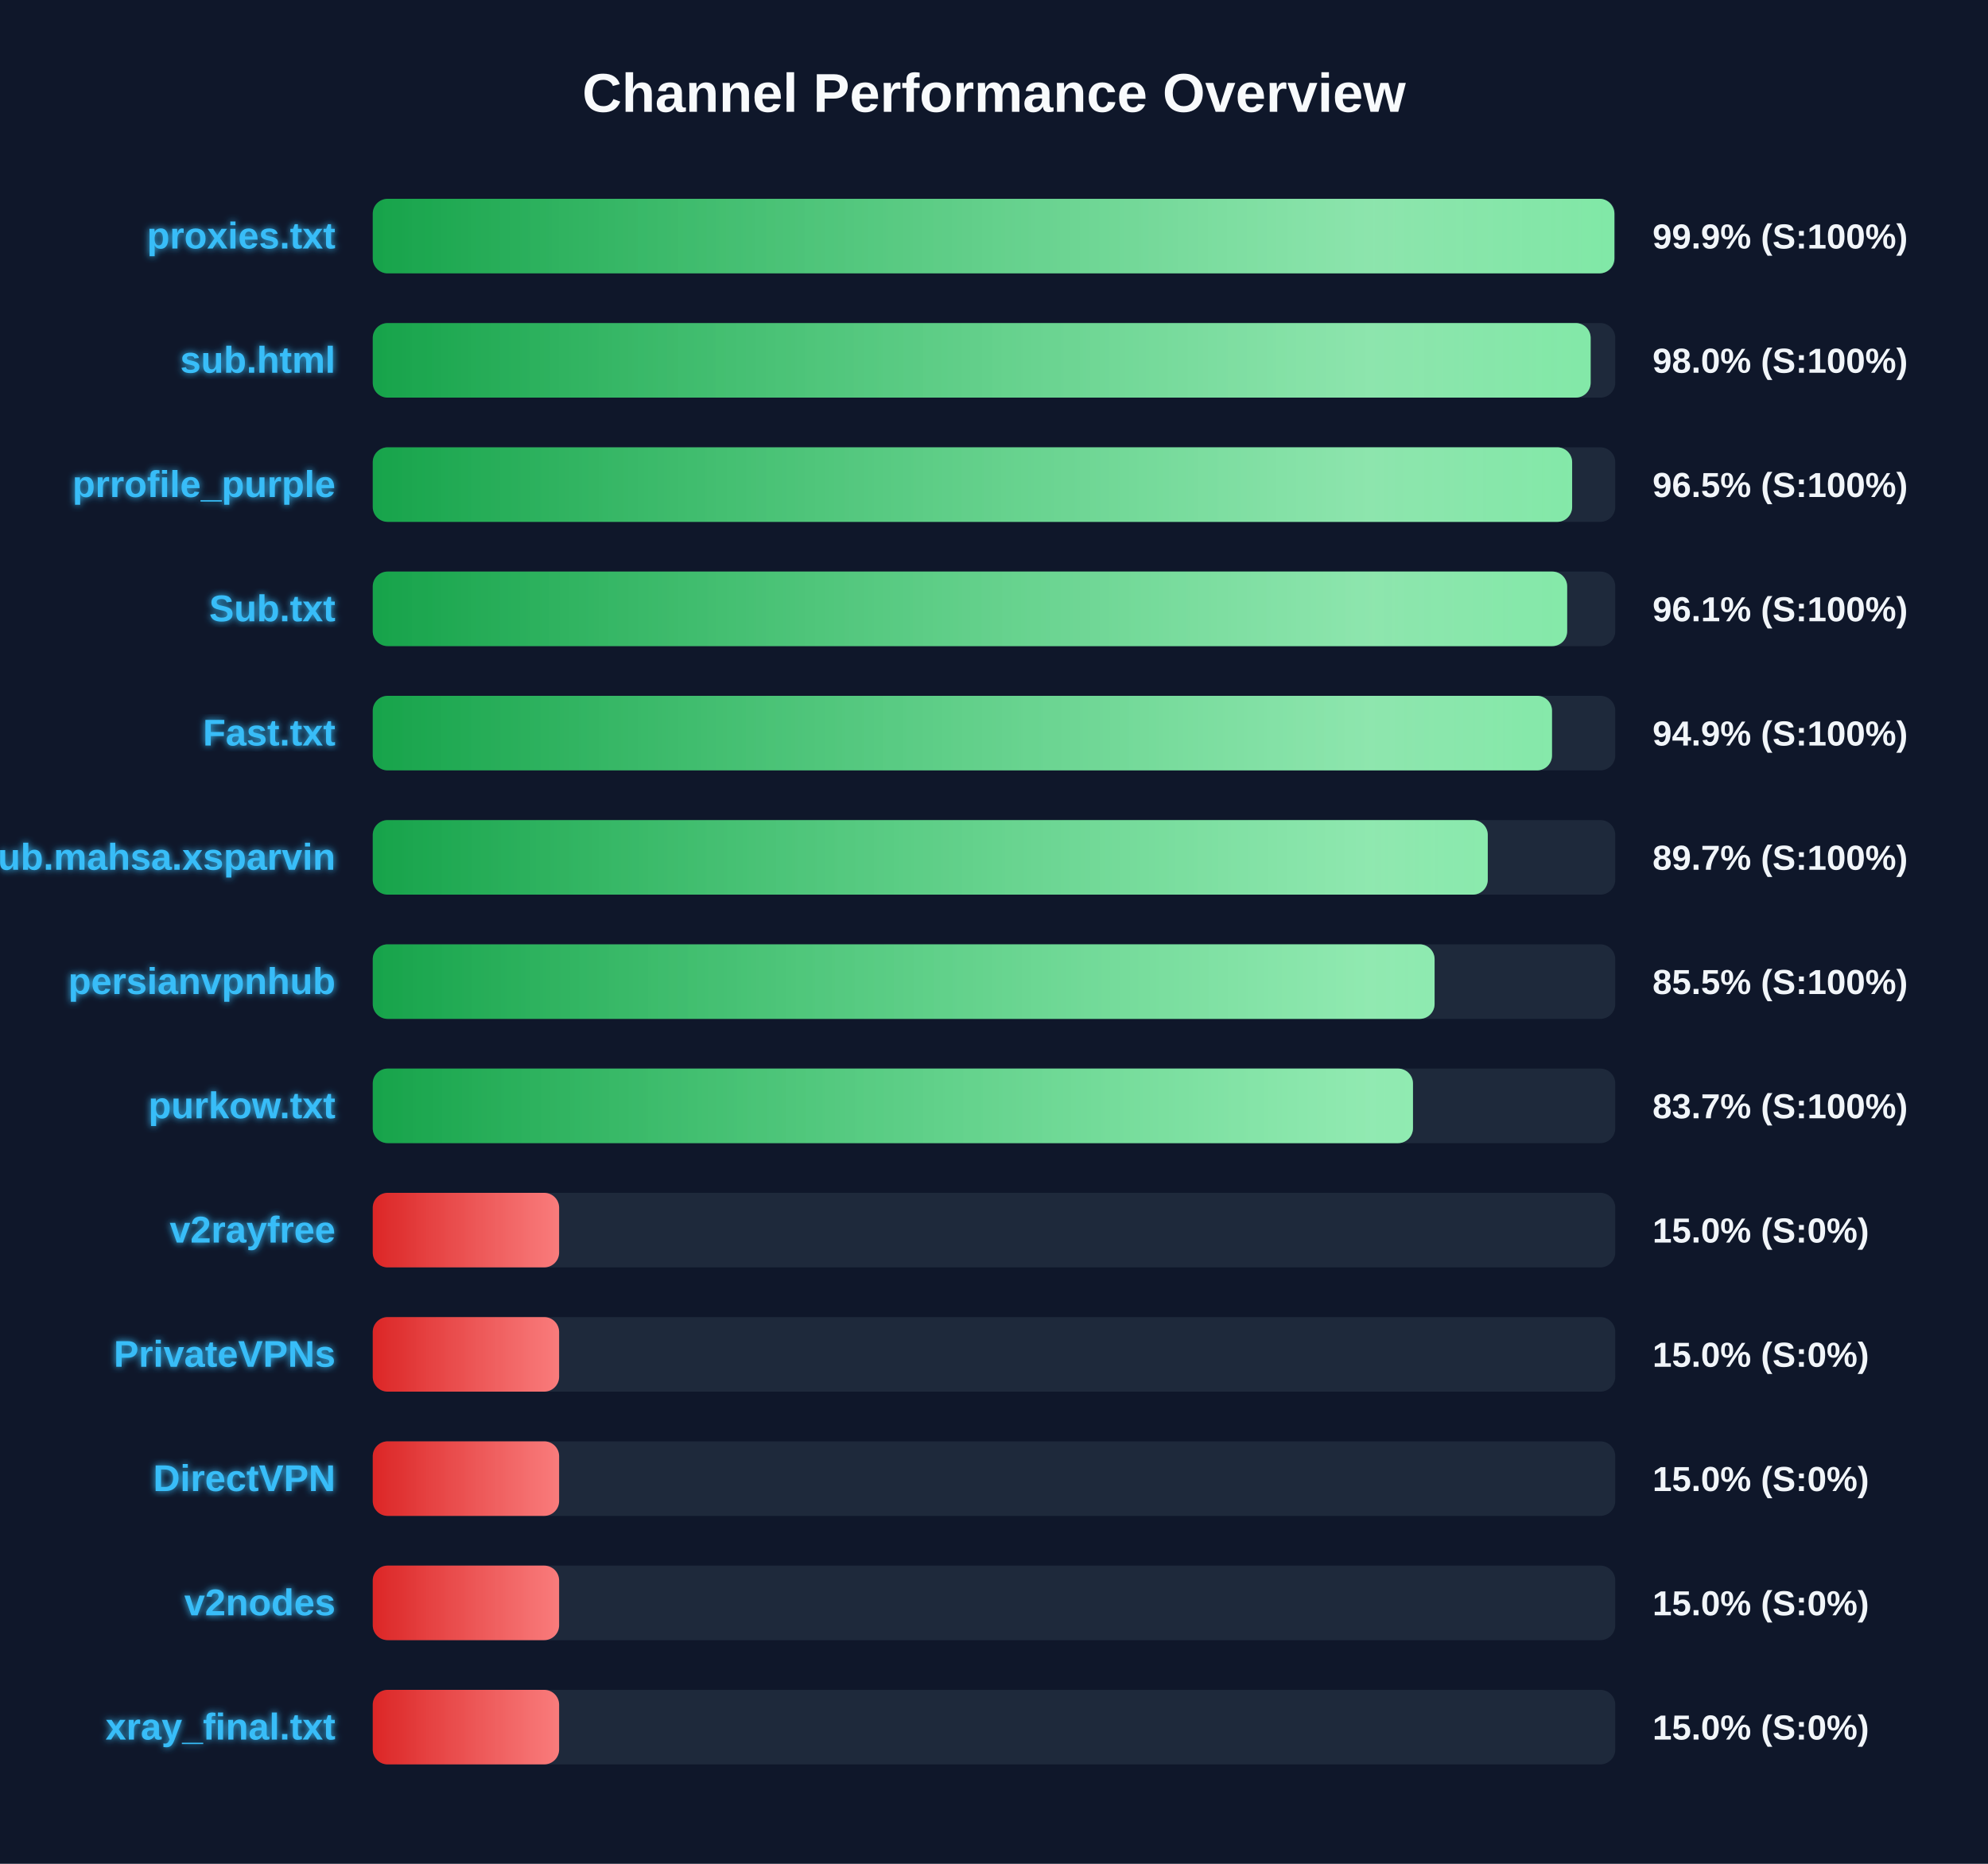
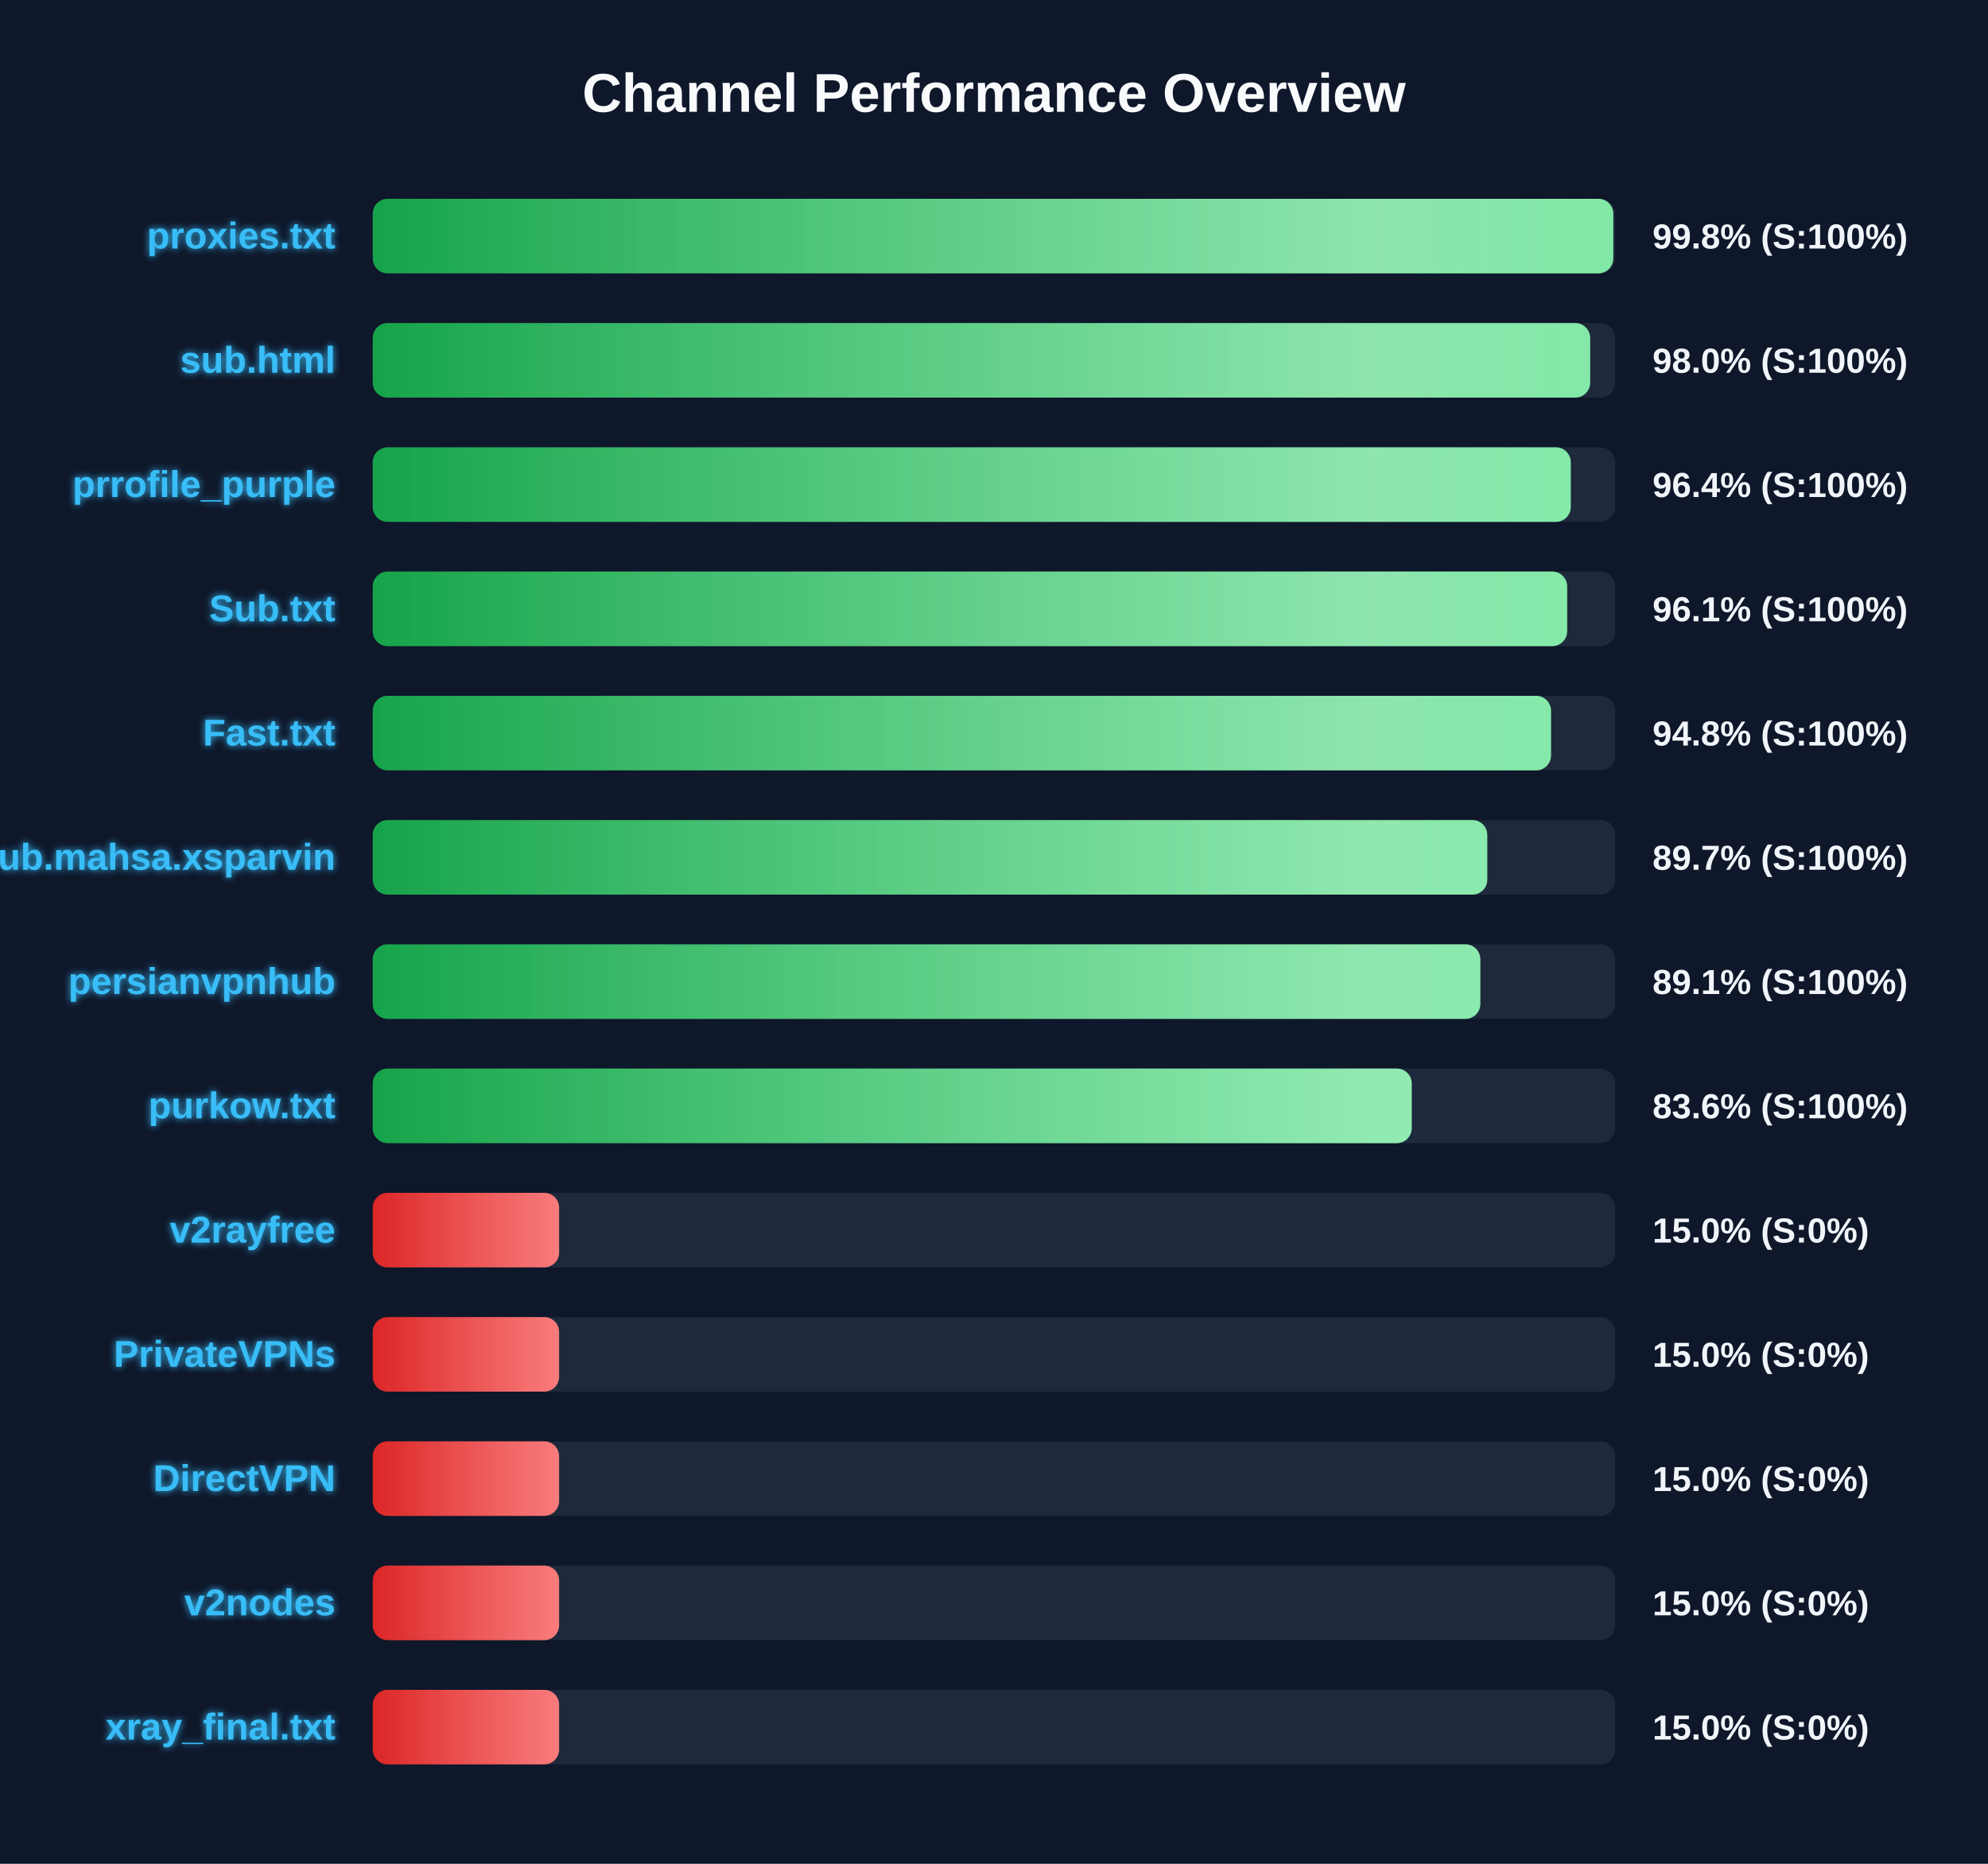
<svg xmlns="http://www.w3.org/2000/svg" width="800" height="750" version="1.1">
  <defs>
    <linearGradient id="grad-green" x1="0%" y1="0%" x2="100%" y2="0%">
      <stop offset="0%" stop-color="#16a34a" />
      <stop offset="100%" stop-color="#4ade80" />
    </linearGradient>
    <linearGradient id="grad-yellow" x1="0%" y1="0%" x2="100%" y2="0%">
      <stop offset="0%" stop-color="#ca8a04" />
      <stop offset="100%" stop-color="#fde047" />
    </linearGradient>
    <linearGradient id="grad-red" x1="0%" y1="0%" x2="100%" y2="0%">
      <stop offset="0%" stop-color="#dc2626" />
      <stop offset="100%" stop-color="#f87171" />
    </linearGradient>
    <linearGradient id="shimmer" x1="0%" y1="0%" x2="100%" y2="0%">
      <stop offset="0%" stop-color="rgba(255,255,255,0)" />
      <stop offset="50%" stop-color="rgba(255,255,255,0.4)" />
      <stop offset="100%" stop-color="rgba(255,255,255,0)" />
    </linearGradient>
    <filter id="glow" x="-20%" y="-20%" width="140%" height="140%">
      <feGaussianBlur stdDeviation="1.5" result="blur" />
      <feComposite in="SourceGraphic" in2="blur" operator="over" />
    </filter>
  </defs>
  <style>
        .bg-rect { fill: #0f172a; }
        .title { font: bold 22px 'Segoe UI', Arial, sans-serif; fill: #f8fafc; }
        .row { font: bold 15px 'Segoe UI', Arial, sans-serif; fill: #38bdf8; filter: url(#glow); }
        .score { font: bold 14px 'Segoe UI', Arial, sans-serif; fill: #f1f5f9; }
        @keyframes shimmer-anim {
            0% { transform: translateX(-100%); }
            100% { transform: translateX(200%); }
        }
        .shimmer-rect {
            animation: shimmer-anim 2.5s infinite linear;
        }
    </style>
  <rect width="100%" height="100%" class="bg-rect" />
  <text x="400" y="45" text-anchor="middle" class="title">Channel Performance Overview</text>
  <rect x="150" y="80" width="500" height="30" fill="#1e293b" rx="6" />
  <clipPath id="clip-0">
-     <rect x="150" y="80" width="499.65" height="30" rx="6" />
+     <rect x="150" y="80" width="499.2" height="30" rx="6" />
  </clipPath>
-   <rect x="150" y="80" width="499.65" height="30" fill="url(#grad-green)" rx="6" />
+   <rect x="150" y="80" width="499.2" height="30" fill="url(#grad-green)" rx="6" />
  <g clip-path="url(#clip-0)">
    <rect x="150" y="80" width="100%" height="30" fill="url(#shimmer)" class="shimmer-rect" />
  </g>
  <text x="135" y="100" text-anchor="end" class="row">proxies.txt</text>
-   <text x="665" y="100" text-anchor="start" class="score">99.9% (S:100%)</text>
+   <text x="665" y="100" text-anchor="start" class="score">99.8% (S:100%)</text>
  <rect x="150" y="130" width="500" height="30" fill="#1e293b" rx="6" />
  <clipPath id="clip-1">
-     <rect x="150" y="130" width="490.1" height="30" rx="6" />
+     <rect x="150" y="130" width="489.9" height="30" rx="6" />
  </clipPath>
-   <rect x="150" y="130" width="490.1" height="30" fill="url(#grad-green)" rx="6" />
+   <rect x="150" y="130" width="489.9" height="30" fill="url(#grad-green)" rx="6" />
  <g clip-path="url(#clip-1)">
    <rect x="150" y="130" width="100%" height="30" fill="url(#shimmer)" class="shimmer-rect" />
  </g>
  <text x="135" y="150" text-anchor="end" class="row">sub.html</text>
  <text x="665" y="150" text-anchor="start" class="score">98.0% (S:100%)</text>
  <rect x="150" y="180" width="500" height="30" fill="#1e293b" rx="6" />
  <clipPath id="clip-2">
-     <rect x="150" y="180" width="482.65" height="30" rx="6" />
+     <rect x="150" y="180" width="482.1" height="30" rx="6" />
  </clipPath>
-   <rect x="150" y="180" width="482.65" height="30" fill="url(#grad-green)" rx="6" />
+   <rect x="150" y="180" width="482.1" height="30" fill="url(#grad-green)" rx="6" />
  <g clip-path="url(#clip-2)">
    <rect x="150" y="180" width="100%" height="30" fill="url(#shimmer)" class="shimmer-rect" />
  </g>
  <text x="135" y="200" text-anchor="end" class="row">prrofile_purple</text>
-   <text x="665" y="200" text-anchor="start" class="score">96.5% (S:100%)</text>
+   <text x="665" y="200" text-anchor="start" class="score">96.4% (S:100%)</text>
  <rect x="150" y="230" width="500" height="30" fill="#1e293b" rx="6" />
  <clipPath id="clip-3">
    <rect x="150" y="230" width="480.65" height="30" rx="6" />
  </clipPath>
  <rect x="150" y="230" width="480.65" height="30" fill="url(#grad-green)" rx="6" />
  <g clip-path="url(#clip-3)">
    <rect x="150" y="230" width="100%" height="30" fill="url(#shimmer)" class="shimmer-rect" />
  </g>
  <text x="135" y="250" text-anchor="end" class="row">Sub.txt</text>
  <text x="665" y="250" text-anchor="start" class="score">96.1% (S:100%)</text>
  <rect x="150" y="280" width="500" height="30" fill="#1e293b" rx="6" />
  <clipPath id="clip-4">
-     <rect x="150" y="280" width="474.55" height="30" rx="6" />
+     <rect x="150" y="280" width="474.15" height="30" rx="6" />
  </clipPath>
-   <rect x="150" y="280" width="474.55" height="30" fill="url(#grad-green)" rx="6" />
+   <rect x="150" y="280" width="474.15" height="30" fill="url(#grad-green)" rx="6" />
  <g clip-path="url(#clip-4)">
    <rect x="150" y="280" width="100%" height="30" fill="url(#shimmer)" class="shimmer-rect" />
  </g>
  <text x="135" y="300" text-anchor="end" class="row">Fast.txt</text>
-   <text x="665" y="300" text-anchor="start" class="score">94.9% (S:100%)</text>
+   <text x="665" y="300" text-anchor="start" class="score">94.8% (S:100%)</text>
  <rect x="150" y="330" width="500" height="30" fill="#1e293b" rx="6" />
  <clipPath id="clip-5">
-     <rect x="150" y="330" width="448.7" height="30" rx="6" />
+     <rect x="150" y="330" width="448.5" height="30" rx="6" />
  </clipPath>
-   <rect x="150" y="330" width="448.7" height="30" fill="url(#grad-green)" rx="6" />
+   <rect x="150" y="330" width="448.5" height="30" fill="url(#grad-green)" rx="6" />
  <g clip-path="url(#clip-5)">
    <rect x="150" y="330" width="100%" height="30" fill="url(#shimmer)" class="shimmer-rect" />
  </g>
  <text x="135" y="350" text-anchor="end" class="row">Sub.mahsa.xsparvin</text>
  <text x="665" y="350" text-anchor="start" class="score">89.7% (S:100%)</text>
  <rect x="150" y="380" width="500" height="30" fill="#1e293b" rx="6" />
  <clipPath id="clip-6">
-     <rect x="150" y="380" width="427.3" height="30" rx="6" />
+     <rect x="150" y="380" width="445.7" height="30" rx="6" />
  </clipPath>
-   <rect x="150" y="380" width="427.3" height="30" fill="url(#grad-green)" rx="6" />
+   <rect x="150" y="380" width="445.7" height="30" fill="url(#grad-green)" rx="6" />
  <g clip-path="url(#clip-6)">
    <rect x="150" y="380" width="100%" height="30" fill="url(#shimmer)" class="shimmer-rect" />
  </g>
  <text x="135" y="400" text-anchor="end" class="row">persianvpnhub</text>
-   <text x="665" y="400" text-anchor="start" class="score">85.5% (S:100%)</text>
+   <text x="665" y="400" text-anchor="start" class="score">89.1% (S:100%)</text>
  <rect x="150" y="430" width="500" height="30" fill="#1e293b" rx="6" />
  <clipPath id="clip-7">
-     <rect x="150" y="430" width="418.6" height="30" rx="6" />
+     <rect x="150" y="430" width="418.1" height="30" rx="6" />
  </clipPath>
-   <rect x="150" y="430" width="418.6" height="30" fill="url(#grad-green)" rx="6" />
+   <rect x="150" y="430" width="418.1" height="30" fill="url(#grad-green)" rx="6" />
  <g clip-path="url(#clip-7)">
    <rect x="150" y="430" width="100%" height="30" fill="url(#shimmer)" class="shimmer-rect" />
  </g>
  <text x="135" y="450" text-anchor="end" class="row">purkow.txt</text>
-   <text x="665" y="450" text-anchor="start" class="score">83.7% (S:100%)</text>
+   <text x="665" y="450" text-anchor="start" class="score">83.6% (S:100%)</text>
  <rect x="150" y="480" width="500" height="30" fill="#1e293b" rx="6" />
  <clipPath id="clip-8">
    <rect x="150" y="480" width="75.0" height="30" rx="6" />
  </clipPath>
  <rect x="150" y="480" width="75.0" height="30" fill="url(#grad-red)" rx="6" />
  <g clip-path="url(#clip-8)">
    <rect x="150" y="480" width="100%" height="30" fill="url(#shimmer)" class="shimmer-rect" />
  </g>
  <text x="135" y="500" text-anchor="end" class="row">v2rayfree</text>
  <text x="665" y="500" text-anchor="start" class="score">15.0% (S:0%)</text>
  <rect x="150" y="530" width="500" height="30" fill="#1e293b" rx="6" />
  <clipPath id="clip-9">
    <rect x="150" y="530" width="75.0" height="30" rx="6" />
  </clipPath>
  <rect x="150" y="530" width="75.0" height="30" fill="url(#grad-red)" rx="6" />
  <g clip-path="url(#clip-9)">
    <rect x="150" y="530" width="100%" height="30" fill="url(#shimmer)" class="shimmer-rect" />
  </g>
  <text x="135" y="550" text-anchor="end" class="row">PrivateVPNs</text>
  <text x="665" y="550" text-anchor="start" class="score">15.0% (S:0%)</text>
  <rect x="150" y="580" width="500" height="30" fill="#1e293b" rx="6" />
  <clipPath id="clip-10">
    <rect x="150" y="580" width="75.0" height="30" rx="6" />
  </clipPath>
  <rect x="150" y="580" width="75.0" height="30" fill="url(#grad-red)" rx="6" />
  <g clip-path="url(#clip-10)">
    <rect x="150" y="580" width="100%" height="30" fill="url(#shimmer)" class="shimmer-rect" />
  </g>
  <text x="135" y="600" text-anchor="end" class="row">DirectVPN</text>
  <text x="665" y="600" text-anchor="start" class="score">15.0% (S:0%)</text>
  <rect x="150" y="630" width="500" height="30" fill="#1e293b" rx="6" />
  <clipPath id="clip-11">
    <rect x="150" y="630" width="75.0" height="30" rx="6" />
  </clipPath>
  <rect x="150" y="630" width="75.0" height="30" fill="url(#grad-red)" rx="6" />
  <g clip-path="url(#clip-11)">
    <rect x="150" y="630" width="100%" height="30" fill="url(#shimmer)" class="shimmer-rect" />
  </g>
  <text x="135" y="650" text-anchor="end" class="row">v2nodes</text>
  <text x="665" y="650" text-anchor="start" class="score">15.0% (S:0%)</text>
  <rect x="150" y="680" width="500" height="30" fill="#1e293b" rx="6" />
  <clipPath id="clip-12">
    <rect x="150" y="680" width="75.0" height="30" rx="6" />
  </clipPath>
  <rect x="150" y="680" width="75.0" height="30" fill="url(#grad-red)" rx="6" />
  <g clip-path="url(#clip-12)">
    <rect x="150" y="680" width="100%" height="30" fill="url(#shimmer)" class="shimmer-rect" />
  </g>
  <text x="135" y="700" text-anchor="end" class="row">xray_final.txt</text>
  <text x="665" y="700" text-anchor="start" class="score">15.0% (S:0%)</text>
</svg>
